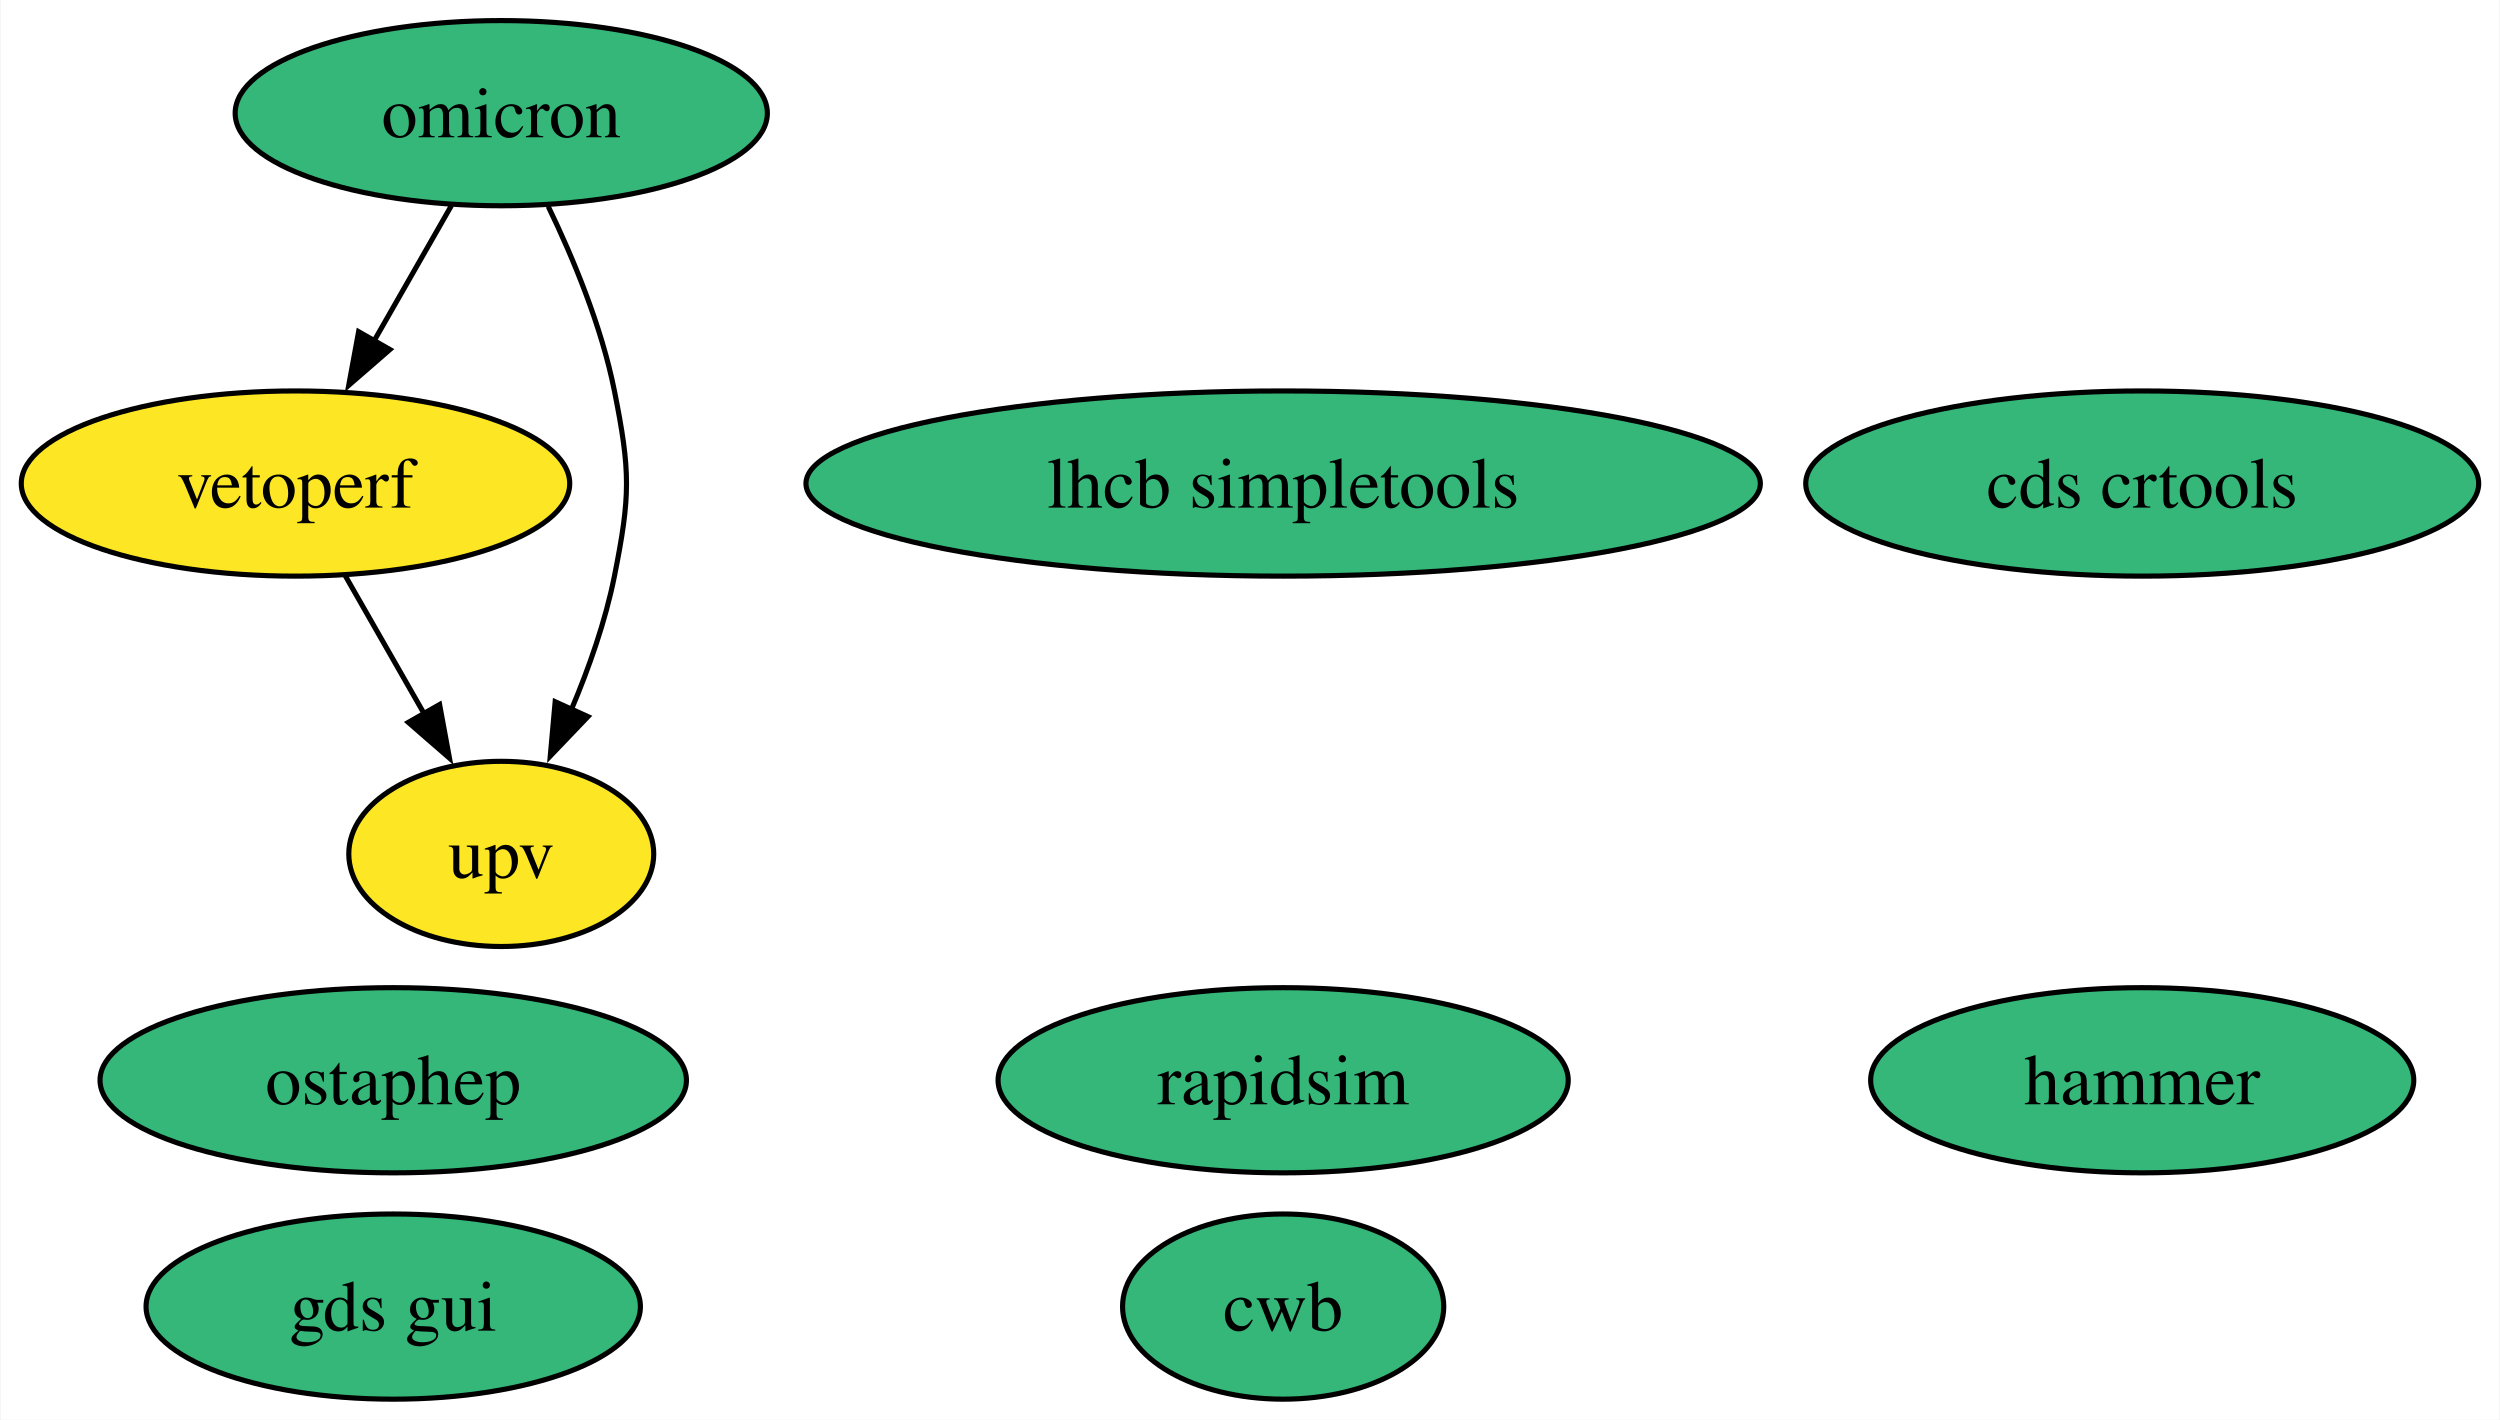
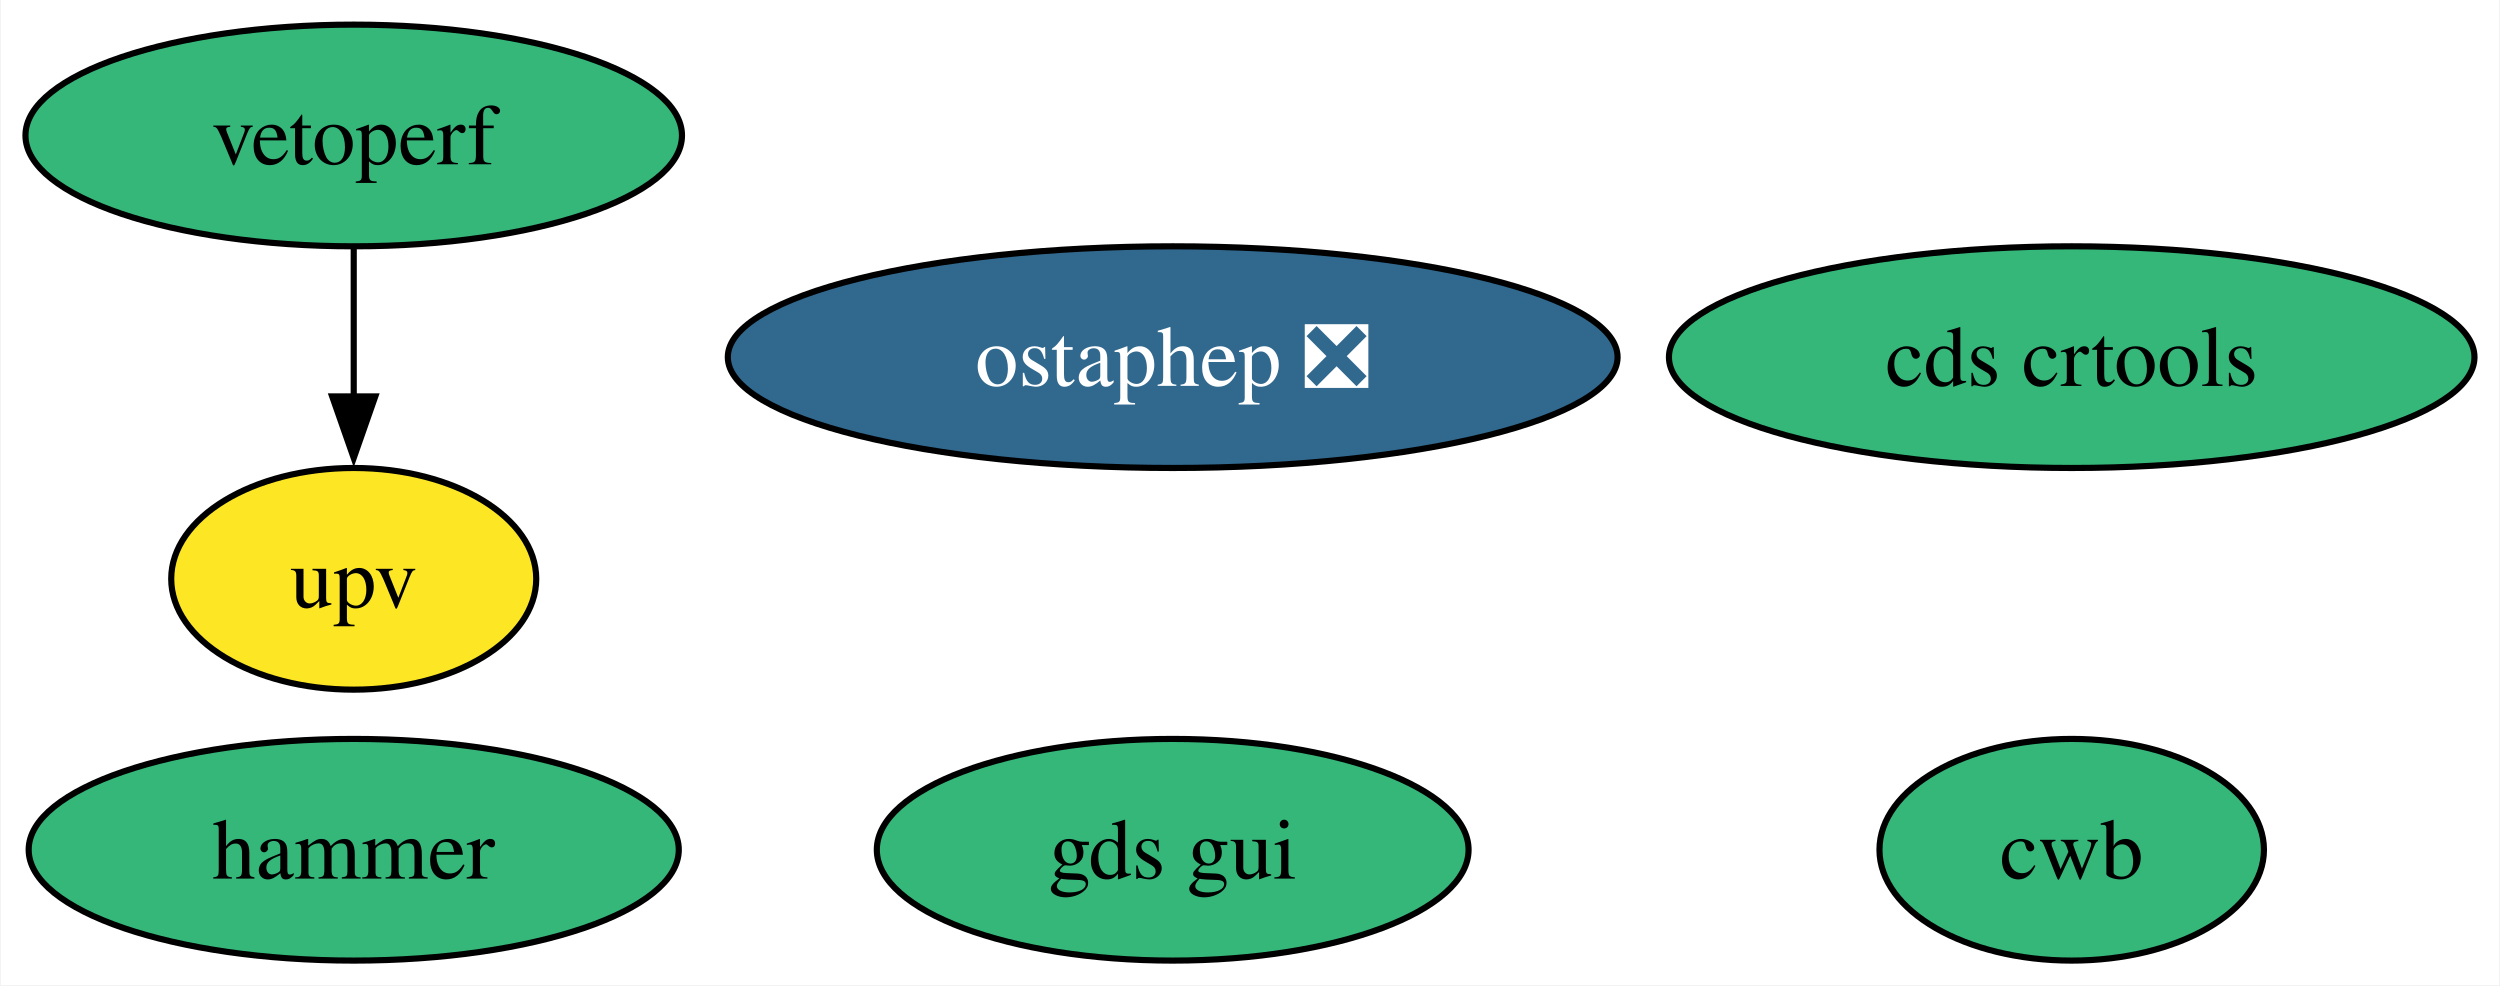
- <svg xmlns="http://www.w3.org/2000/svg" xmlns:xlink="http://www.w3.org/1999/xlink" width="486pt" height="276pt" viewBox="0.00 0.00 485.73 276.00">
-   <g id="graph0" class="graph" transform="scale(1 1) rotate(0) translate(4 272)">
-     <polygon fill="white" stroke="none" points="-4,4 -4,-272 481.73,-272 481.73,4 -4,4" />
+ <svg xmlns="http://www.w3.org/2000/svg" xmlns:xlink="http://www.w3.org/1999/xlink" width="406pt" height="160pt" viewBox="0.00 0.00 405.73 160.00">
+   <g id="graph0" class="graph" transform="scale(1 1) rotate(0) translate(4 156)">
+     <polygon fill="white" stroke="none" points="-4,4 -4,-156 401.73,-156 401.73,4 -4,4" />
    <g id="node1" class="node">
      <g id="a_node1">
-         <a xlink:href="https://github.com/conda-forge/rapidsim-feedstock" xlink:title="rapidsim">
-           <ellipse fill="#35b779" stroke="black" cx="245.31" cy="-62" rx="55.42" ry="18" />
-           <text text-anchor="middle" x="245.31" y="-57.33" font-family="Times,serif" font-size="14.00">rapidsim</text>
+         <a xlink:href="https://github.com/conda-forge/ostaphep-feedstock/pull/122" xlink:title="ostaphep ❎">
+           <ellipse fill="#31688e" stroke="black" cx="186.31" cy="-98" rx="72.25" ry="18" />
+           <text text-anchor="middle" x="186.31" y="-93.33" font-family="Times,serif" font-size="14.00" fill="white">ostaphep ❎</text>
        </a>
      </g>
    </g>
    <g id="node2" class="node">
      <g id="a_node2">
-         <a xlink:href="https://github.com/conda-forge/ostaphep-feedstock" xlink:title="ostaphep">
-           <ellipse fill="#35b779" stroke="black" cx="72.31" cy="-62" rx="57" ry="18" />
-           <text text-anchor="middle" x="72.31" y="-57.33" font-family="Times,serif" font-size="14.00">ostaphep</text>
+         <a xlink:href="https://github.com/conda-forge/hammer-feedstock" xlink:title="hammer">
+           <ellipse fill="#35b779" stroke="black" cx="53.31" cy="-18" rx="52.79" ry="18" />
+           <text text-anchor="middle" x="53.31" y="-13.32" font-family="Times,serif" font-size="14.00">hammer</text>
        </a>
      </g>
    </g>
    <g id="node3" class="node">
      <g id="a_node3">
-         <a xlink:href="https://github.com/conda-forge/lhcb-simpletools-feedstock" xlink:title="lhcb simpletools">
-           <ellipse fill="#35b779" stroke="black" cx="245.31" cy="-178" rx="92.77" ry="18" />
-           <text text-anchor="middle" x="245.31" y="-173.32" font-family="Times,serif" font-size="14.00">lhcb simpletools</text>
+         <a xlink:href="https://github.com/conda-forge/gds-gui-feedstock" xlink:title="gds gui">
+           <ellipse fill="#35b779" stroke="black" cx="186.31" cy="-18" rx="48.05" ry="18" />
+           <text text-anchor="middle" x="186.31" y="-13.32" font-family="Times,serif" font-size="14.00">gds gui</text>
        </a>
      </g>
    </g>
    <g id="node4" class="node">
      <g id="a_node4">
-         <a xlink:href="https://github.com/conda-forge/omicron-feedstock" xlink:title="omicron">
-           <ellipse fill="#35b779" stroke="black" cx="93.31" cy="-250" rx="51.73" ry="18" />
-           <text text-anchor="middle" x="93.31" y="-245.32" font-family="Times,serif" font-size="14.00">omicron</text>
+         <a xlink:href="https://github.com/conda-forge/cds-crtools-feedstock" xlink:title="cds crtools">
+           <ellipse fill="#35b779" stroke="black" cx="332.31" cy="-98" rx="65.41" ry="18" />
+           <text text-anchor="middle" x="332.31" y="-93.33" font-family="Times,serif" font-size="14.00">cds crtools</text>
        </a>
      </g>
    </g>
-     <g id="node8" class="node">
-       <g id="a_node8">
-         <a xlink:href="https://github.com/conda-forge/vetoperf-feedstock" xlink:title="vetoperf">
-           <ellipse fill="#fde725" stroke="black" cx="53.31" cy="-178" rx="53.31" ry="18" />
-           <text text-anchor="middle" x="53.31" y="-173.32" font-family="Times,serif" font-size="14.00">vetoperf</text>
-         </a>
-       </g>
-     </g>
-     <g id="edge2" class="edge">
-       <path fill="none" stroke="black" d="M83.63,-232.05C79.11,-224.14 73.62,-214.54 68.56,-205.69" />
-       <polygon fill="black" stroke="black" points="71.66,-204.05 63.66,-197.1 65.58,-207.52 71.66,-204.05" />
-     </g>
-     <g id="node9" class="node">
-       <g id="a_node9">
-         <a xlink:href="https://github.com/conda-forge/upv-feedstock" xlink:title="upv">
-           <ellipse fill="#fde725" stroke="black" cx="93.31" cy="-106" rx="29.64" ry="18" />
-           <text text-anchor="middle" x="93.31" y="-101.33" font-family="Times,serif" font-size="14.00">upv</text>
-         </a>
-       </g>
-     </g>
-     <g id="edge1" class="edge">
-       <path fill="none" stroke="black" d="M102.44,-231.88C107.32,-221.76 112.82,-208.51 115.31,-196 118.44,-180.31 118.44,-175.69 115.31,-160 113.57,-151.27 110.37,-142.17 106.93,-134.03" />
-       <polygon fill="black" stroke="black" points="110.16,-132.69 102.84,-125.03 103.79,-135.58 110.16,-132.69" />
-     </g>
    <g id="node5" class="node">
      <g id="a_node5">
-         <a xlink:href="https://github.com/conda-forge/hammer-feedstock" xlink:title="hammer">
-           <ellipse fill="#35b779" stroke="black" cx="412.31" cy="-62" rx="52.79" ry="18" />
-           <text text-anchor="middle" x="412.31" y="-57.33" font-family="Times,serif" font-size="14.00">hammer</text>
+         <a xlink:href="https://github.com/conda-forge/vetoperf-feedstock" xlink:title="vetoperf">
+           <ellipse fill="#35b779" stroke="black" cx="53.31" cy="-134" rx="53.31" ry="18" />
+           <text text-anchor="middle" x="53.31" y="-129.32" font-family="Times,serif" font-size="14.00">vetoperf</text>
        </a>
      </g>
    </g>
    <g id="node6" class="node">
      <g id="a_node6">
-         <a xlink:href="https://github.com/conda-forge/gds-gui-feedstock" xlink:title="gds gui">
-           <ellipse fill="#35b779" stroke="black" cx="72.31" cy="-18" rx="48.05" ry="18" />
-           <text text-anchor="middle" x="72.31" y="-13.32" font-family="Times,serif" font-size="14.00">gds gui</text>
+         <a xlink:href="https://github.com/conda-forge/upv-feedstock" xlink:title="upv">
+           <ellipse fill="#fde725" stroke="black" cx="53.31" cy="-62" rx="29.64" ry="18" />
+           <text text-anchor="middle" x="53.31" y="-57.33" font-family="Times,serif" font-size="14.00">upv</text>
        </a>
      </g>
    </g>
+     <g id="edge1" class="edge">
+       <path fill="none" stroke="black" d="M53.31,-115.7C53.31,-108.41 53.31,-99.73 53.31,-91.54" />
+       <polygon fill="black" stroke="black" points="56.81,-91.62 53.31,-81.62 49.81,-91.62 56.81,-91.62" />
+     </g>
    <g id="node7" class="node">
      <g id="a_node7">
-         <a xlink:href="https://github.com/conda-forge/cds-crtools-feedstock" xlink:title="cds crtools">
-           <ellipse fill="#35b779" stroke="black" cx="412.31" cy="-178" rx="65.41" ry="18" />
-           <text text-anchor="middle" x="412.31" y="-173.32" font-family="Times,serif" font-size="14.00">cds crtools</text>
-         </a>
-       </g>
-     </g>
-     <g id="edge3" class="edge">
-       <path fill="none" stroke="black" d="M63,-160.05C67.58,-152.03 73.17,-142.26 78.29,-133.3" />
-       <polygon fill="black" stroke="black" points="81.32,-135.04 83.24,-124.62 75.24,-131.57 81.32,-135.04" />
-     </g>
-     <g id="node10" class="node">
-       <g id="a_node10">
        <a xlink:href="https://github.com/conda-forge/cwb-feedstock" xlink:title="cwb">
-           <ellipse fill="#35b779" stroke="black" cx="245.31" cy="-18" rx="31.22" ry="18" />
-           <text text-anchor="middle" x="245.31" y="-13.32" font-family="Times,serif" font-size="14.00">cwb</text>
+           <ellipse fill="#35b779" stroke="black" cx="332.31" cy="-18" rx="31.22" ry="18" />
+           <text text-anchor="middle" x="332.31" y="-13.32" font-family="Times,serif" font-size="14.00">cwb</text>
        </a>
      </g>
    </g>
  </g>
</svg>
